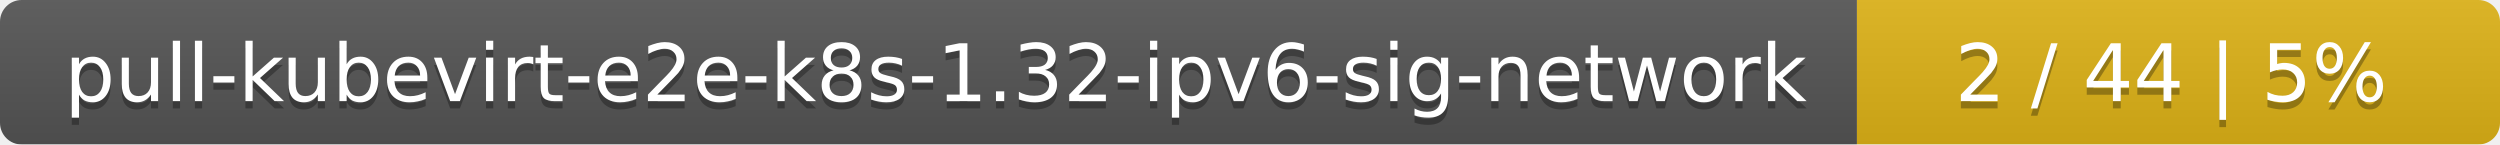
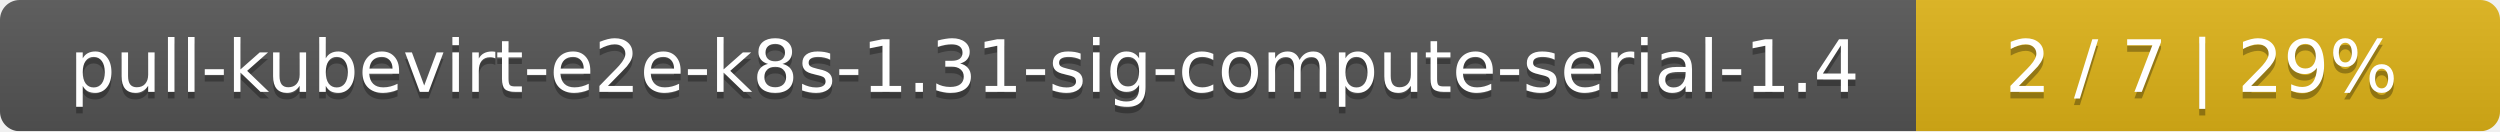
- <svg xmlns="http://www.w3.org/2000/svg" width="346" height="20">
+ <svg xmlns="http://www.w3.org/2000/svg" width="381" height="20">
  <linearGradient id="smooth" x2="0" y2="100%">
    <stop offset="0" stop-color="#bbb" stop-opacity=".1" />
    <stop offset="1" stop-opacity=".1" />
  </linearGradient>
  <mask id="round">
-     <rect width="346" height="20" rx="3" fill="#fff" />
+     <rect width="381" height="20" rx="3" fill="#fff" />
  </mask>
  <g mask="url(#round)">
-     <rect width="257" height="20" fill="#555" />
-     <rect x="257" width="89" height="20" fill="#dfb317" />
-     <rect width="346" height="20" fill="url(#smooth)" />
+     <rect width="292" height="20" fill="#555" />
+     <rect x="292" width="89" height="20" fill="#dfb317" />
+     <rect width="381" height="20" fill="url(#smooth)" />
  </g>
  <g fill="#fff" text-anchor="middle" font-family="DejaVu Sans,Verdana,Geneva,sans-serif" font-size="11">
-     <text x="129.5" y="15" fill="#010101" fill-opacity=".3">pull-kubevirt-e2e-k8s-1.32-ipv6-sig-network</text>
-     <text x="129.5" y="14">pull-kubevirt-e2e-k8s-1.32-ipv6-sig-network</text>
-     <text x="300.5" y="15" fill="#010101" fill-opacity=".3">2 / 44    |    5%</text>
-     <text x="300.5" y="14">2 / 44    |    5%</text>
+     <text x="147" y="15" fill="#010101" fill-opacity=".3">pull-kubevirt-e2e-k8s-1.31-sig-compute-serial-1.4</text>
+     <text x="147" y="14">pull-kubevirt-e2e-k8s-1.31-sig-compute-serial-1.4</text>
+     <text x="335.5" y="15" fill="#010101" fill-opacity=".3">2 / 7    |    29%</text>
+     <text x="335.5" y="14">2 / 7    |    29%</text>
  </g>
</svg>
